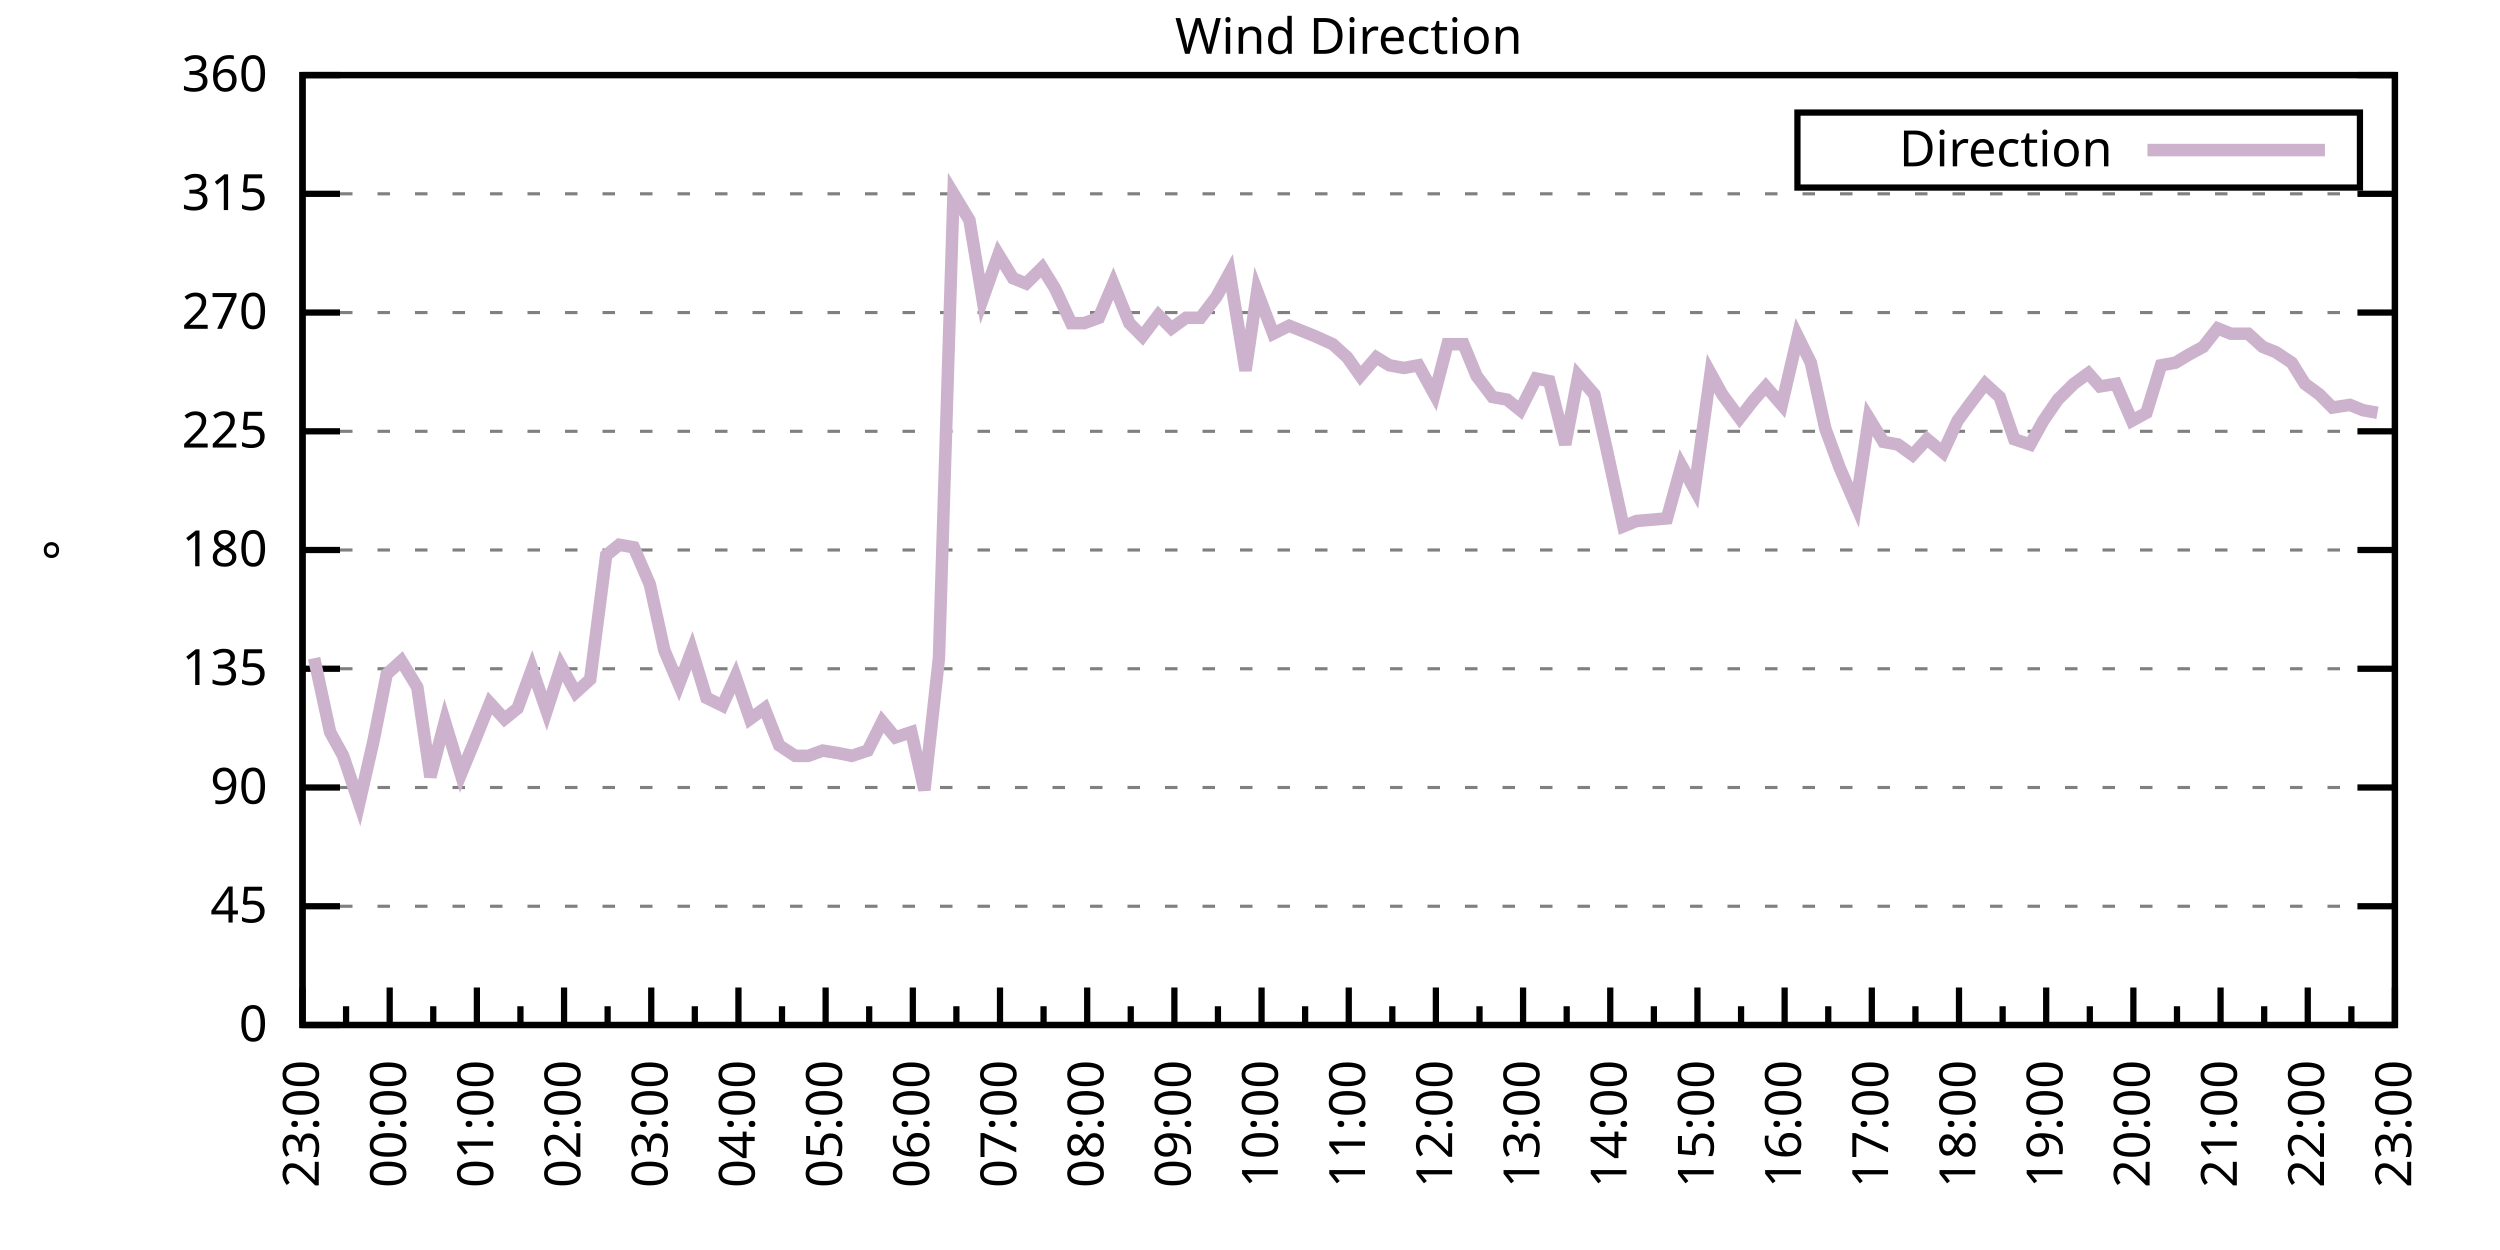
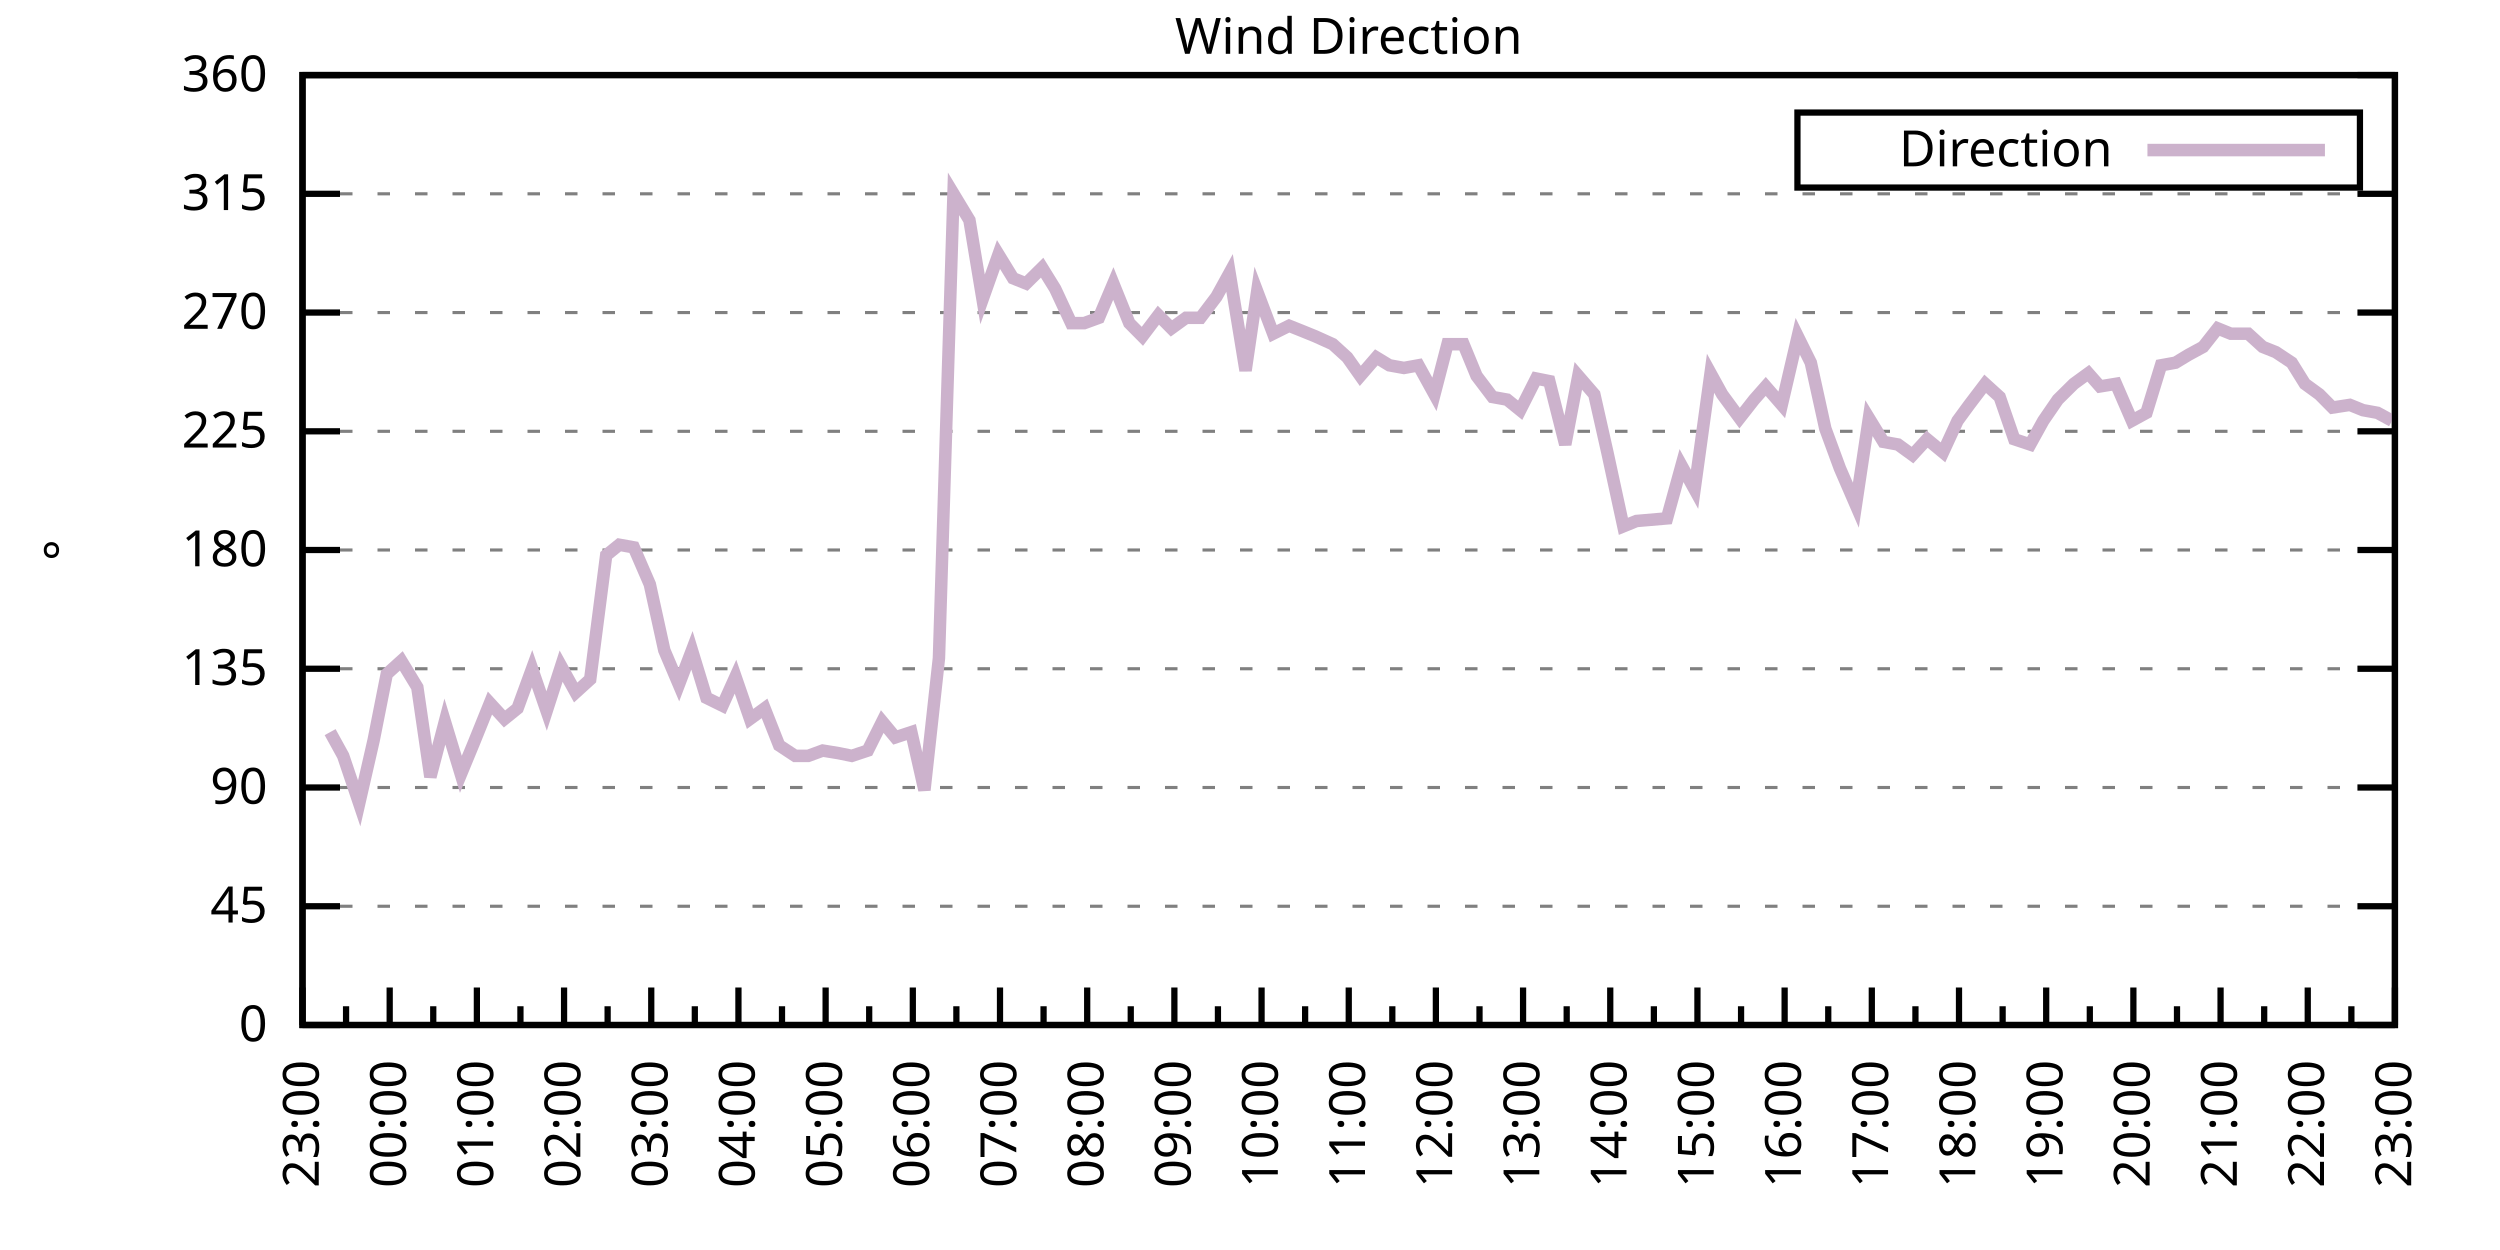
<svg xmlns="http://www.w3.org/2000/svg" xmlns:xlink="http://www.w3.org/1999/xlink" width="400" height="200" viewBox="0 0 400 200">
  <g id="gnuplot_canvas">
    <rect x="0" y="0" width="400" height="200" fill="none" />
    <defs>
      <circle id="gpDot" r="0.5" stroke-width="0.5" stroke="currentColor" />
      <path id="gpPt0" stroke-width="0.333" stroke="currentColor" d="M-1,0 h2 M0,-1 v2" />
      <path id="gpPt1" stroke-width="0.333" stroke="currentColor" d="M-1,-1 L1,1 M1,-1 L-1,1" />
      <path id="gpPt2" stroke-width="0.333" stroke="currentColor" d="M-1,0 L1,0 M0,-1 L0,1 M-1,-1 L1,1 M-1,1 L1,-1" />
      <rect id="gpPt3" stroke-width="0.333" stroke="currentColor" x="-1" y="-1" width="2" height="2" />
      <rect id="gpPt4" stroke-width="0.333" stroke="currentColor" fill="currentColor" x="-1" y="-1" width="2" height="2" />
      <circle id="gpPt5" stroke-width="0.333" stroke="currentColor" cx="0" cy="0" r="1" />
      <use xlink:href="#gpPt5" id="gpPt6" fill="currentColor" stroke="none" />
      <path id="gpPt7" stroke-width="0.333" stroke="currentColor" d="M0,-1.33 L-1.33,0.67 L1.33,0.67 z" />
      <use xlink:href="#gpPt7" id="gpPt8" fill="currentColor" stroke="none" />
      <use xlink:href="#gpPt7" id="gpPt9" stroke="currentColor" transform="rotate(180)" />
      <use xlink:href="#gpPt9" id="gpPt10" fill="currentColor" stroke="none" />
      <use xlink:href="#gpPt3" id="gpPt11" stroke="currentColor" transform="rotate(45)" />
      <use xlink:href="#gpPt11" id="gpPt12" fill="currentColor" stroke="none" />
      <path id="gpPt13" stroke-width="0.333" stroke="currentColor" d="M0,1.330 L1.265,0.411 L0.782,-1.067 L-0.782,-1.076 L-1.265,0.411 z" />
      <use xlink:href="#gpPt13" id="gpPt14" fill="currentColor" stroke="none" />
      <filter id="textbox" filterUnits="objectBoundingBox" x="0" y="0" height="1" width="1">
        <feFlood flood-color="white" flood-opacity="1" result="bgnd" />
        <feComposite in="SourceGraphic" in2="bgnd" operator="atop" />
      </filter>
      <filter id="greybox" filterUnits="objectBoundingBox" x="0" y="0" height="1" width="1">
        <feFlood flood-color="lightgrey" flood-opacity="1" result="grey" />
        <feComposite in="SourceGraphic" in2="grey" operator="atop" />
      </filter>
    </defs>
    <g fill="none" color="white" stroke="currentColor" stroke-width="1.00" stroke-linecap="butt" stroke-linejoin="miter">
</g>
    <g fill="none" color="black" stroke="currentColor" stroke-width="1.00" stroke-linecap="butt" stroke-linejoin="miter">
      <g stroke="none" shape-rendering="crispEdges">
        <polygon fill="rgb(255, 255, 255)" points="48.40,164.00 383.18,164.00 383.18,12.02 48.40,12.02 " />
      </g>
    </g>
    <g fill="none" color="black" stroke="currentColor" stroke-width="1.00" stroke-linecap="butt" stroke-linejoin="miter">
</g>
    <g fill="none" color="black" stroke="black" stroke-width="0.50" stroke-linecap="butt" stroke-linejoin="miter">
</g>
    <g fill="none" color="gray" stroke="currentColor" stroke-width="0.50" stroke-linecap="butt" stroke-linejoin="miter">
      <path stroke="gray" stroke-dasharray="2,4" class="gridline" d="M48.40,164.00 L383.19,164.00  " />
    </g>
    <g fill="none" color="gray" stroke="gray" stroke-width="1.00" stroke-linecap="butt" stroke-linejoin="miter">
</g>
    <g fill="none" color="black" stroke="currentColor" stroke-width="1.00" stroke-linecap="butt" stroke-linejoin="miter">
      <path stroke="black" d="M48.40,164.00 L54.40,164.00 M383.19,164.00 L377.19,164.00  " />
      <g transform="translate(42.80,166.60)" stroke="none" fill="black" font-family="Sans" font-size="8.00" text-anchor="end">
        <text>
          <tspan font-family="Sans"> 0</tspan>
        </text>
      </g>
    </g>
    <g fill="none" color="black" stroke="currentColor" stroke-width="1.00" stroke-linecap="butt" stroke-linejoin="miter">
</g>
    <g fill="none" color="black" stroke="black" stroke-width="0.50" stroke-linecap="butt" stroke-linejoin="miter">
</g>
    <g fill="none" color="gray" stroke="currentColor" stroke-width="0.50" stroke-linecap="butt" stroke-linejoin="miter">
      <path stroke="gray" stroke-dasharray="2,4" class="gridline" d="M48.40,145.00 L383.19,145.00  " />
    </g>
    <g fill="none" color="gray" stroke="gray" stroke-width="1.00" stroke-linecap="butt" stroke-linejoin="miter">
</g>
    <g fill="none" color="black" stroke="currentColor" stroke-width="1.00" stroke-linecap="butt" stroke-linejoin="miter">
      <path stroke="black" d="M48.40,145.00 L54.40,145.00 M383.19,145.00 L377.19,145.00  " />
      <g transform="translate(42.80,147.60)" stroke="none" fill="black" font-family="Sans" font-size="8.00" text-anchor="end">
        <text>
          <tspan font-family="Sans"> 45</tspan>
        </text>
      </g>
    </g>
    <g fill="none" color="black" stroke="currentColor" stroke-width="1.00" stroke-linecap="butt" stroke-linejoin="miter">
</g>
    <g fill="none" color="black" stroke="black" stroke-width="0.50" stroke-linecap="butt" stroke-linejoin="miter">
</g>
    <g fill="none" color="gray" stroke="currentColor" stroke-width="0.50" stroke-linecap="butt" stroke-linejoin="miter">
      <path stroke="gray" stroke-dasharray="2,4" class="gridline" d="M48.40,126.00 L383.19,126.00  " />
    </g>
    <g fill="none" color="gray" stroke="gray" stroke-width="1.00" stroke-linecap="butt" stroke-linejoin="miter">
</g>
    <g fill="none" color="black" stroke="currentColor" stroke-width="1.00" stroke-linecap="butt" stroke-linejoin="miter">
      <path stroke="black" d="M48.40,126.00 L54.40,126.00 M383.19,126.00 L377.19,126.00  " />
      <g transform="translate(42.80,128.60)" stroke="none" fill="black" font-family="Sans" font-size="8.00" text-anchor="end">
        <text>
          <tspan font-family="Sans"> 90</tspan>
        </text>
      </g>
    </g>
    <g fill="none" color="black" stroke="currentColor" stroke-width="1.00" stroke-linecap="butt" stroke-linejoin="miter">
</g>
    <g fill="none" color="black" stroke="black" stroke-width="0.50" stroke-linecap="butt" stroke-linejoin="miter">
</g>
    <g fill="none" color="gray" stroke="currentColor" stroke-width="0.50" stroke-linecap="butt" stroke-linejoin="miter">
      <path stroke="gray" stroke-dasharray="2,4" class="gridline" d="M48.40,107.00 L383.19,107.00  " />
    </g>
    <g fill="none" color="gray" stroke="gray" stroke-width="1.00" stroke-linecap="butt" stroke-linejoin="miter">
</g>
    <g fill="none" color="black" stroke="currentColor" stroke-width="1.00" stroke-linecap="butt" stroke-linejoin="miter">
      <path stroke="black" d="M48.40,107.00 L54.40,107.00 M383.19,107.00 L377.19,107.00  " />
      <g transform="translate(42.80,109.60)" stroke="none" fill="black" font-family="Sans" font-size="8.00" text-anchor="end">
        <text>
          <tspan font-family="Sans"> 135</tspan>
        </text>
      </g>
    </g>
    <g fill="none" color="black" stroke="currentColor" stroke-width="1.00" stroke-linecap="butt" stroke-linejoin="miter">
</g>
    <g fill="none" color="black" stroke="black" stroke-width="0.50" stroke-linecap="butt" stroke-linejoin="miter">
</g>
    <g fill="none" color="gray" stroke="currentColor" stroke-width="0.50" stroke-linecap="butt" stroke-linejoin="miter">
      <path stroke="gray" stroke-dasharray="2,4" class="gridline" d="M48.40,88.00 L383.19,88.00  " />
    </g>
    <g fill="none" color="gray" stroke="gray" stroke-width="1.00" stroke-linecap="butt" stroke-linejoin="miter">
</g>
    <g fill="none" color="black" stroke="currentColor" stroke-width="1.00" stroke-linecap="butt" stroke-linejoin="miter">
      <path stroke="black" d="M48.40,88.00 L54.40,88.00 M383.19,88.00 L377.19,88.00  " />
      <g transform="translate(42.80,90.60)" stroke="none" fill="black" font-family="Sans" font-size="8.00" text-anchor="end">
        <text>
          <tspan font-family="Sans"> 180</tspan>
        </text>
      </g>
    </g>
    <g fill="none" color="black" stroke="currentColor" stroke-width="1.00" stroke-linecap="butt" stroke-linejoin="miter">
</g>
    <g fill="none" color="black" stroke="black" stroke-width="0.50" stroke-linecap="butt" stroke-linejoin="miter">
</g>
    <g fill="none" color="gray" stroke="currentColor" stroke-width="0.50" stroke-linecap="butt" stroke-linejoin="miter">
      <path stroke="gray" stroke-dasharray="2,4" class="gridline" d="M48.40,69.01 L383.19,69.01  " />
    </g>
    <g fill="none" color="gray" stroke="gray" stroke-width="1.00" stroke-linecap="butt" stroke-linejoin="miter">
</g>
    <g fill="none" color="black" stroke="currentColor" stroke-width="1.00" stroke-linecap="butt" stroke-linejoin="miter">
      <path stroke="black" d="M48.40,69.01 L54.40,69.01 M383.19,69.01 L377.19,69.01  " />
      <g transform="translate(42.80,71.61)" stroke="none" fill="black" font-family="Sans" font-size="8.00" text-anchor="end">
        <text>
          <tspan font-family="Sans"> 225</tspan>
        </text>
      </g>
    </g>
    <g fill="none" color="black" stroke="currentColor" stroke-width="1.00" stroke-linecap="butt" stroke-linejoin="miter">
</g>
    <g fill="none" color="black" stroke="black" stroke-width="0.50" stroke-linecap="butt" stroke-linejoin="miter">
</g>
    <g fill="none" color="gray" stroke="currentColor" stroke-width="0.50" stroke-linecap="butt" stroke-linejoin="miter">
      <path stroke="gray" stroke-dasharray="2,4" class="gridline" d="M48.40,50.01 L383.19,50.01  " />
    </g>
    <g fill="none" color="gray" stroke="gray" stroke-width="1.00" stroke-linecap="butt" stroke-linejoin="miter">
</g>
    <g fill="none" color="black" stroke="currentColor" stroke-width="1.00" stroke-linecap="butt" stroke-linejoin="miter">
      <path stroke="black" d="M48.40,50.01 L54.40,50.01 M383.19,50.01 L377.19,50.01  " />
      <g transform="translate(42.80,52.61)" stroke="none" fill="black" font-family="Sans" font-size="8.00" text-anchor="end">
        <text>
          <tspan font-family="Sans"> 270</tspan>
        </text>
      </g>
    </g>
    <g fill="none" color="black" stroke="currentColor" stroke-width="1.00" stroke-linecap="butt" stroke-linejoin="miter">
</g>
    <g fill="none" color="black" stroke="black" stroke-width="0.50" stroke-linecap="butt" stroke-linejoin="miter">
</g>
    <g fill="none" color="gray" stroke="currentColor" stroke-width="0.50" stroke-linecap="butt" stroke-linejoin="miter">
      <path stroke="gray" stroke-dasharray="2,4" class="gridline" d="M48.40,31.01 L383.19,31.01  " />
    </g>
    <g fill="none" color="gray" stroke="gray" stroke-width="1.00" stroke-linecap="butt" stroke-linejoin="miter">
</g>
    <g fill="none" color="black" stroke="currentColor" stroke-width="1.00" stroke-linecap="butt" stroke-linejoin="miter">
      <path stroke="black" d="M48.40,31.01 L54.40,31.01 M383.19,31.01 L377.19,31.01  " />
      <g transform="translate(42.80,33.61)" stroke="none" fill="black" font-family="Sans" font-size="8.00" text-anchor="end">
        <text>
          <tspan font-family="Sans"> 315</tspan>
        </text>
      </g>
    </g>
    <g fill="none" color="black" stroke="currentColor" stroke-width="1.00" stroke-linecap="butt" stroke-linejoin="miter">
</g>
    <g fill="none" color="black" stroke="black" stroke-width="0.50" stroke-linecap="butt" stroke-linejoin="miter">
</g>
    <g fill="none" color="gray" stroke="currentColor" stroke-width="0.50" stroke-linecap="butt" stroke-linejoin="miter">
      <path stroke="gray" stroke-dasharray="2,4" class="gridline" d="M48.40,12.01 L383.19,12.01  " />
    </g>
    <g fill="none" color="gray" stroke="gray" stroke-width="1.00" stroke-linecap="butt" stroke-linejoin="miter">
</g>
    <g fill="none" color="black" stroke="currentColor" stroke-width="1.00" stroke-linecap="butt" stroke-linejoin="miter">
      <path stroke="black" d="M48.40,12.01 L54.40,12.01 M383.19,12.01 L377.19,12.01  " />
      <g transform="translate(42.80,14.61)" stroke="none" fill="black" font-family="Sans" font-size="8.00" text-anchor="end">
        <text>
          <tspan font-family="Sans"> 360</tspan>
        </text>
      </g>
    </g>
    <g fill="none" color="black" stroke="currentColor" stroke-width="1.00" stroke-linecap="butt" stroke-linejoin="miter">
      <path stroke="black" d="M48.40,164.00 L48.40,158.00  " />
      <g transform="translate(51.00,169.60) rotate(270)" stroke="none" fill="black" font-family="Sans" font-size="8.00" text-anchor="end">
        <text>
          <tspan font-family="Sans">23:00</tspan>
        </text>
      </g>
    </g>
    <g fill="none" color="black" stroke="currentColor" stroke-width="1.00" stroke-linecap="butt" stroke-linejoin="miter">
      <path stroke="black" d="M55.37,164.00 L55.37,161.00 M62.35,164.00 L62.35,158.00  " />
      <g transform="translate(64.95,169.60) rotate(270)" stroke="none" fill="black" font-family="Sans" font-size="8.00" text-anchor="end">
        <text>
          <tspan font-family="Sans">00:00</tspan>
        </text>
      </g>
    </g>
    <g fill="none" color="black" stroke="currentColor" stroke-width="1.00" stroke-linecap="butt" stroke-linejoin="miter">
      <path stroke="black" d="M69.32,164.00 L69.32,161.00 M76.30,164.00 L76.30,158.00  " />
      <g transform="translate(78.90,169.60) rotate(270)" stroke="none" fill="black" font-family="Sans" font-size="8.00" text-anchor="end">
        <text>
          <tspan font-family="Sans">01:00</tspan>
        </text>
      </g>
    </g>
    <g fill="none" color="black" stroke="currentColor" stroke-width="1.00" stroke-linecap="butt" stroke-linejoin="miter">
      <path stroke="black" d="M83.27,164.00 L83.27,161.00 M90.25,164.00 L90.25,158.00  " />
      <g transform="translate(92.85,169.60) rotate(270)" stroke="none" fill="black" font-family="Sans" font-size="8.00" text-anchor="end">
        <text>
          <tspan font-family="Sans">02:00</tspan>
        </text>
      </g>
    </g>
    <g fill="none" color="black" stroke="currentColor" stroke-width="1.00" stroke-linecap="butt" stroke-linejoin="miter">
      <path stroke="black" d="M97.22,164.00 L97.22,161.00 M104.20,164.00 L104.20,158.00  " />
      <g transform="translate(106.80,169.60) rotate(270)" stroke="none" fill="black" font-family="Sans" font-size="8.00" text-anchor="end">
        <text>
          <tspan font-family="Sans">03:00</tspan>
        </text>
      </g>
    </g>
    <g fill="none" color="black" stroke="currentColor" stroke-width="1.00" stroke-linecap="butt" stroke-linejoin="miter">
      <path stroke="black" d="M111.17,164.00 L111.17,161.00 M118.15,164.00 L118.15,158.00  " />
      <g transform="translate(120.75,169.60) rotate(270)" stroke="none" fill="black" font-family="Sans" font-size="8.00" text-anchor="end">
        <text>
          <tspan font-family="Sans">04:00</tspan>
        </text>
      </g>
    </g>
    <g fill="none" color="black" stroke="currentColor" stroke-width="1.00" stroke-linecap="butt" stroke-linejoin="miter">
      <path stroke="black" d="M125.12,164.00 L125.12,161.00 M132.10,164.00 L132.10,158.00  " />
      <g transform="translate(134.70,169.60) rotate(270)" stroke="none" fill="black" font-family="Sans" font-size="8.00" text-anchor="end">
        <text>
          <tspan font-family="Sans">05:00</tspan>
        </text>
      </g>
    </g>
    <g fill="none" color="black" stroke="currentColor" stroke-width="1.00" stroke-linecap="butt" stroke-linejoin="miter">
      <path stroke="black" d="M139.07,164.00 L139.07,161.00 M146.05,164.00 L146.05,158.00  " />
      <g transform="translate(148.65,169.60) rotate(270)" stroke="none" fill="black" font-family="Sans" font-size="8.00" text-anchor="end">
        <text>
          <tspan font-family="Sans">06:00</tspan>
        </text>
      </g>
    </g>
    <g fill="none" color="black" stroke="currentColor" stroke-width="1.00" stroke-linecap="butt" stroke-linejoin="miter">
      <path stroke="black" d="M153.02,164.00 L153.02,161.00 M160.00,164.00 L160.00,158.00  " />
      <g transform="translate(162.60,169.60) rotate(270)" stroke="none" fill="black" font-family="Sans" font-size="8.00" text-anchor="end">
        <text>
          <tspan font-family="Sans">07:00</tspan>
        </text>
      </g>
    </g>
    <g fill="none" color="black" stroke="currentColor" stroke-width="1.00" stroke-linecap="butt" stroke-linejoin="miter">
      <path stroke="black" d="M166.97,164.00 L166.97,161.00 M173.95,164.00 L173.95,158.00  " />
      <g transform="translate(176.55,169.60) rotate(270)" stroke="none" fill="black" font-family="Sans" font-size="8.00" text-anchor="end">
        <text>
          <tspan font-family="Sans">08:00</tspan>
        </text>
      </g>
    </g>
    <g fill="none" color="black" stroke="currentColor" stroke-width="1.00" stroke-linecap="butt" stroke-linejoin="miter">
      <path stroke="black" d="M180.92,164.00 L180.92,161.00 M187.90,164.00 L187.90,158.00  " />
      <g transform="translate(190.50,169.60) rotate(270)" stroke="none" fill="black" font-family="Sans" font-size="8.00" text-anchor="end">
        <text>
          <tspan font-family="Sans">09:00</tspan>
        </text>
      </g>
    </g>
    <g fill="none" color="black" stroke="currentColor" stroke-width="1.00" stroke-linecap="butt" stroke-linejoin="miter">
      <path stroke="black" d="M194.87,164.00 L194.87,161.00 M201.85,164.00 L201.85,158.00  " />
      <g transform="translate(204.45,169.60) rotate(270)" stroke="none" fill="black" font-family="Sans" font-size="8.00" text-anchor="end">
        <text>
          <tspan font-family="Sans">10:00</tspan>
        </text>
      </g>
    </g>
    <g fill="none" color="black" stroke="currentColor" stroke-width="1.00" stroke-linecap="butt" stroke-linejoin="miter">
      <path stroke="black" d="M208.82,164.00 L208.82,161.00 M215.80,164.00 L215.80,158.00  " />
      <g transform="translate(218.40,169.60) rotate(270)" stroke="none" fill="black" font-family="Sans" font-size="8.00" text-anchor="end">
        <text>
          <tspan font-family="Sans">11:00</tspan>
        </text>
      </g>
    </g>
    <g fill="none" color="black" stroke="currentColor" stroke-width="1.00" stroke-linecap="butt" stroke-linejoin="miter">
      <path stroke="black" d="M222.77,164.00 L222.77,161.00 M229.74,164.00 L229.74,158.00  " />
      <g transform="translate(232.34,169.60) rotate(270)" stroke="none" fill="black" font-family="Sans" font-size="8.00" text-anchor="end">
        <text>
          <tspan font-family="Sans">12:00</tspan>
        </text>
      </g>
    </g>
    <g fill="none" color="black" stroke="currentColor" stroke-width="1.00" stroke-linecap="butt" stroke-linejoin="miter">
      <path stroke="black" d="M236.72,164.00 L236.72,161.00 M243.69,164.00 L243.69,158.00  " />
      <g transform="translate(246.29,169.60) rotate(270)" stroke="none" fill="black" font-family="Sans" font-size="8.00" text-anchor="end">
        <text>
          <tspan font-family="Sans">13:00</tspan>
        </text>
      </g>
    </g>
    <g fill="none" color="black" stroke="currentColor" stroke-width="1.00" stroke-linecap="butt" stroke-linejoin="miter">
      <path stroke="black" d="M250.67,164.00 L250.67,161.00 M257.64,164.00 L257.64,158.00  " />
      <g transform="translate(260.24,169.60) rotate(270)" stroke="none" fill="black" font-family="Sans" font-size="8.00" text-anchor="end">
        <text>
          <tspan font-family="Sans">14:00</tspan>
        </text>
      </g>
    </g>
    <g fill="none" color="black" stroke="currentColor" stroke-width="1.00" stroke-linecap="butt" stroke-linejoin="miter">
      <path stroke="black" d="M264.62,164.00 L264.62,161.00 M271.59,164.00 L271.59,158.00  " />
      <g transform="translate(274.19,169.60) rotate(270)" stroke="none" fill="black" font-family="Sans" font-size="8.00" text-anchor="end">
        <text>
          <tspan font-family="Sans">15:00</tspan>
        </text>
      </g>
    </g>
    <g fill="none" color="black" stroke="currentColor" stroke-width="1.00" stroke-linecap="butt" stroke-linejoin="miter">
      <path stroke="black" d="M278.57,164.00 L278.57,161.00 M285.54,164.00 L285.54,158.00  " />
      <g transform="translate(288.14,169.60) rotate(270)" stroke="none" fill="black" font-family="Sans" font-size="8.00" text-anchor="end">
        <text>
          <tspan font-family="Sans">16:00</tspan>
        </text>
      </g>
    </g>
    <g fill="none" color="black" stroke="currentColor" stroke-width="1.00" stroke-linecap="butt" stroke-linejoin="miter">
      <path stroke="black" d="M292.52,164.00 L292.52,161.00 M299.49,164.00 L299.49,158.00  " />
      <g transform="translate(302.09,169.60) rotate(270)" stroke="none" fill="black" font-family="Sans" font-size="8.00" text-anchor="end">
        <text>
          <tspan font-family="Sans">17:00</tspan>
        </text>
      </g>
    </g>
    <g fill="none" color="black" stroke="currentColor" stroke-width="1.00" stroke-linecap="butt" stroke-linejoin="miter">
      <path stroke="black" d="M306.47,164.00 L306.47,161.00 M313.44,164.00 L313.44,158.00  " />
      <g transform="translate(316.04,169.60) rotate(270)" stroke="none" fill="black" font-family="Sans" font-size="8.00" text-anchor="end">
        <text>
          <tspan font-family="Sans">18:00</tspan>
        </text>
      </g>
    </g>
    <g fill="none" color="black" stroke="currentColor" stroke-width="1.00" stroke-linecap="butt" stroke-linejoin="miter">
      <path stroke="black" d="M320.42,164.00 L320.42,161.00 M327.39,164.00 L327.39,158.00  " />
      <g transform="translate(329.99,169.60) rotate(270)" stroke="none" fill="black" font-family="Sans" font-size="8.00" text-anchor="end">
        <text>
          <tspan font-family="Sans">19:00</tspan>
        </text>
      </g>
    </g>
    <g fill="none" color="black" stroke="currentColor" stroke-width="1.00" stroke-linecap="butt" stroke-linejoin="miter">
      <path stroke="black" d="M334.37,164.00 L334.37,161.00 M341.34,164.00 L341.34,158.00  " />
      <g transform="translate(343.94,169.60) rotate(270)" stroke="none" fill="black" font-family="Sans" font-size="8.00" text-anchor="end">
        <text>
          <tspan font-family="Sans">20:00</tspan>
        </text>
      </g>
    </g>
    <g fill="none" color="black" stroke="currentColor" stroke-width="1.00" stroke-linecap="butt" stroke-linejoin="miter">
      <path stroke="black" d="M348.32,164.00 L348.32,161.00 M355.29,164.00 L355.29,158.00  " />
      <g transform="translate(357.89,169.60) rotate(270)" stroke="none" fill="black" font-family="Sans" font-size="8.00" text-anchor="end">
        <text>
          <tspan font-family="Sans">21:00</tspan>
        </text>
      </g>
    </g>
    <g fill="none" color="black" stroke="currentColor" stroke-width="1.00" stroke-linecap="butt" stroke-linejoin="miter">
      <path stroke="black" d="M362.27,164.00 L362.27,161.00 M369.24,164.00 L369.24,158.00  " />
      <g transform="translate(371.84,169.60) rotate(270)" stroke="none" fill="black" font-family="Sans" font-size="8.00" text-anchor="end">
        <text>
          <tspan font-family="Sans">22:00</tspan>
        </text>
      </g>
    </g>
    <g fill="none" color="black" stroke="currentColor" stroke-width="1.00" stroke-linecap="butt" stroke-linejoin="miter">
      <path stroke="black" d="M376.22,164.00 L376.22,161.00 M383.19,164.00 L383.19,158.00  " />
      <g transform="translate(385.79,169.60) rotate(270)" stroke="none" fill="black" font-family="Sans" font-size="8.00" text-anchor="end">
        <text>
          <tspan font-family="Sans">23:00</tspan>
        </text>
      </g>
    </g>
    <g fill="none" color="black" stroke="currentColor" stroke-width="1.00" stroke-linecap="butt" stroke-linejoin="miter">
</g>
    <g fill="none" color="black" stroke="currentColor" stroke-width="1.00" stroke-linecap="butt" stroke-linejoin="miter">
      <path stroke="black" d="M48.40,12.01 L48.40,164.00 L383.19,164.00 L383.19,12.01 L48.40,12.01 Z  " />
    </g>
    <g fill="none" color="black" stroke="currentColor" stroke-width="1.00" stroke-linecap="butt" stroke-linejoin="miter">
      <g transform="translate(12.80,88.01) rotate(270)" stroke="none" fill="black" font-family="Sans" font-size="8.00" text-anchor="middle">
        <text>
          <tspan font-family="Sans">°</tspan>
        </text>
      </g>
    </g>
    <g fill="none" color="black" stroke="currentColor" stroke-width="1.00" stroke-linecap="butt" stroke-linejoin="miter">
</g>
    <g fill="none" color="black" stroke="currentColor" stroke-width="1.00" stroke-linecap="butt" stroke-linejoin="miter">
      <path stroke="black" d="M287.59,30.01 L287.59,18.01 L377.59,18.01 L377.59,30.01 L287.59,30.01 Z  " />
    </g>
    <g id="Wind_direction_plot_1">
      <g fill="none" color="white" stroke="black" stroke-width="2.00" stroke-linecap="butt" stroke-linejoin="miter">
</g>
      <g fill="none" color="black" stroke="currentColor" stroke-width="2.00" stroke-linecap="butt" stroke-linejoin="miter">
        <g transform="translate(337.99,26.61)" stroke="none" fill="black" font-family="Sans" font-size="8.00" text-anchor="end">
          <text>
            <tspan font-family="Sans">Direction</tspan>
          </text>
        </g>
      </g>
      <g fill="none" color="black" stroke="currentColor" stroke-width="2.00" stroke-linecap="butt" stroke-linejoin="miter">
-         <path stroke="rgb(204, 178, 204)" d="M343.59,24.01 L371.99,24.01 M50.26,105.31 L52.82,117.14 L54.91,120.94 L57.47,128.54 L59.79,118.40 L61.88,107.85   L64.21,105.74 L66.77,109.96 L68.86,124.31 L71.18,115.45 L73.74,123.89 L75.83,118.83 L78.39,112.49 L80.72,115.03   L82.81,113.34 L85.13,107.00 L87.46,113.76 L89.78,106.58 L92.11,110.80 L94.43,108.69 L96.99,88.85 L99.08,87.16   L101.41,87.58 L103.97,93.49 L106.29,104.05 L108.62,109.54 L110.71,104.05 L113.03,111.65 L115.59,112.91 L117.68,108.27   L120.01,115.03 L122.33,113.34 L124.66,119.25 L127.22,120.94 L129.31,120.94 L131.63,120.09 L134.19,120.51 L136.28,120.94   L138.84,120.09 L141.16,115.45 L143.26,117.98 L145.81,117.14 L147.91,126.42 L150.23,105.31 L152.56,31.01 L155.11,35.23   L157.21,47.90 L159.76,40.72 L162.09,44.52 L164.18,45.36 L166.74,42.83 L168.83,46.21 L171.39,51.70 L173.48,51.70   L175.81,50.85 L178.13,45.36 L180.69,51.70 L182.78,53.81 L185.34,50.43 L187.43,52.54 L189.76,50.85 L192.08,50.85   L194.64,47.47 L196.73,43.67 L199.29,59.30 L201.15,46.63 L203.71,53.39 L206.26,52.12 L208.36,52.96 L210.45,53.81   L213.24,55.07 L215.56,57.18 L217.65,60.14 L220.21,57.18 L222.30,58.45 L224.63,58.87 L226.95,58.45 L229.51,63.10   L231.60,55.07 L234.16,55.07 L236.25,60.14 L238.81,63.52 L241.14,63.94 L243.23,65.63 L245.79,60.56 L247.88,60.98   L250.44,71.12 L252.53,60.14 L255.09,63.10 L257.18,72.38 L259.74,84.21 L261.83,83.36 L266.71,82.94 L269.04,74.49   L271.13,78.29 L273.69,59.72 L275.55,63.10 L278.34,66.90 L280.66,63.94 L282.52,61.83 L285.08,64.78 L287.64,53.81   L289.73,58.03 L292.05,68.58 L294.38,74.92 L296.94,80.83 L299.03,66.90 L301.35,70.70 L303.68,71.12 L306.00,72.81   L308.33,70.27 L310.88,72.38 L313.21,67.32 L315.07,64.78 L317.63,61.41 L319.95,63.52 L322.28,70.27 L324.83,71.12   L326.93,67.32 L329.25,63.94 L331.81,61.41 L334.13,59.72 L335.99,61.83 L338.55,61.41 L341.11,67.32 L343.43,66.05   L345.76,58.45 L348.08,58.03 L350.18,56.76 L352.50,55.50 L354.83,52.54 L356.92,53.39 L359.71,53.39 L362.03,55.50   L364.13,56.34 L366.68,58.03 L368.78,61.41 L371.10,63.10 L373.19,65.21 L375.98,64.78 L378.08,65.63 L380.40,66.05    " />
+         <path stroke="rgb(204, 178, 204)" d="M343.59,24.01 L371.99,24.01 M52.82,117.14 L54.91,120.94 L57.47,128.54 L59.79,118.40 L61.88,107.85 L64.21,105.74   L66.77,109.96 L68.86,124.31 L71.18,115.45 L73.74,123.89 L75.83,118.83 L78.39,112.49 L80.72,115.03 L82.81,113.34   L85.13,107.00 L87.46,113.76 L89.78,106.58 L92.11,110.80 L94.43,108.69 L96.99,88.85 L99.08,87.16 L101.41,87.58   L103.97,93.49 L106.29,104.05 L108.62,109.54 L110.71,104.05 L113.03,111.65 L115.59,112.91 L117.68,108.27 L120.01,115.03   L122.33,113.34 L124.66,119.25 L127.22,120.94 L129.31,120.94 L131.63,120.09 L134.19,120.51 L136.28,120.94 L138.84,120.09   L141.16,115.45 L143.26,117.98 L145.81,117.14 L147.91,126.42 L150.23,105.31 L152.56,31.01 L155.11,35.23 L157.21,47.90   L159.76,40.72 L162.09,44.52 L164.18,45.36 L166.74,42.83 L168.83,46.21 L171.39,51.70 L173.48,51.70 L175.81,50.85   L178.13,45.36 L180.69,51.70 L182.78,53.81 L185.34,50.43 L187.43,52.54 L189.76,50.85 L192.08,50.85 L194.64,47.47   L196.73,43.67 L199.29,59.30 L201.15,46.63 L203.71,53.39 L206.26,52.12 L208.36,52.96 L210.45,53.81 L213.24,55.07   L215.56,57.18 L217.65,60.14 L220.21,57.18 L222.30,58.45 L224.63,58.87 L226.95,58.45 L229.51,63.10 L231.60,55.07   L234.16,55.07 L236.25,60.14 L238.81,63.52 L241.14,63.94 L243.23,65.63 L245.79,60.56 L247.88,60.98 L250.44,71.12   L252.53,60.14 L255.09,63.10 L257.18,72.38 L259.74,84.21 L261.83,83.36 L266.71,82.94 L269.04,74.49 L271.13,78.29   L273.69,59.72 L275.55,63.10 L278.34,66.90 L280.66,63.94 L282.52,61.83 L285.08,64.78 L287.64,53.81 L289.73,58.03   L292.05,68.58 L294.38,74.92 L296.94,80.83 L299.03,66.90 L301.35,70.70 L303.68,71.12 L306.00,72.81 L308.33,70.27   L310.88,72.38 L313.21,67.32 L315.07,64.78 L317.63,61.41 L319.95,63.52 L322.28,70.27 L324.83,71.12 L326.93,67.32   L329.25,63.94 L331.81,61.41 L334.13,59.72 L335.99,61.83 L338.55,61.41 L341.11,67.32 L343.43,66.05 L345.76,58.45   L348.08,58.03 L350.18,56.76 L352.50,55.50 L354.83,52.54 L356.92,53.39 L359.71,53.39 L362.03,55.50 L364.13,56.34   L366.68,58.03 L368.78,61.41 L371.10,63.10 L373.19,65.21 L375.98,64.78 L378.08,65.63 L380.40,66.05 L382.73,67.32    " />
      </g>
    </g>
    <g fill="none" color="black" stroke="currentColor" stroke-width="2.00" stroke-linecap="butt" stroke-linejoin="miter">
</g>
    <g fill="none" color="black" stroke="black" stroke-width="1.00" stroke-linecap="butt" stroke-linejoin="miter">
</g>
    <g fill="none" color="black" stroke="currentColor" stroke-width="1.00" stroke-linecap="butt" stroke-linejoin="miter">
      <path stroke="black" d="M48.40,12.01 L48.40,164.00 L383.19,164.00 L383.19,12.01 L48.40,12.01 Z  " />
    </g>
    <g fill="none" color="black" stroke="currentColor" stroke-width="1.00" stroke-linecap="butt" stroke-linejoin="miter">
      <g transform="translate(215.79,8.61)" stroke="none" fill="black" font-family="Sans" font-size="8.00" text-anchor="middle">
        <text>
          <tspan font-family="Sans">Wind Direction</tspan>
        </text>
      </g>
    </g>
    <g fill="none" color="black" stroke="currentColor" stroke-width="1.00" stroke-linecap="butt" stroke-linejoin="miter">
</g>
  </g>
</svg>
